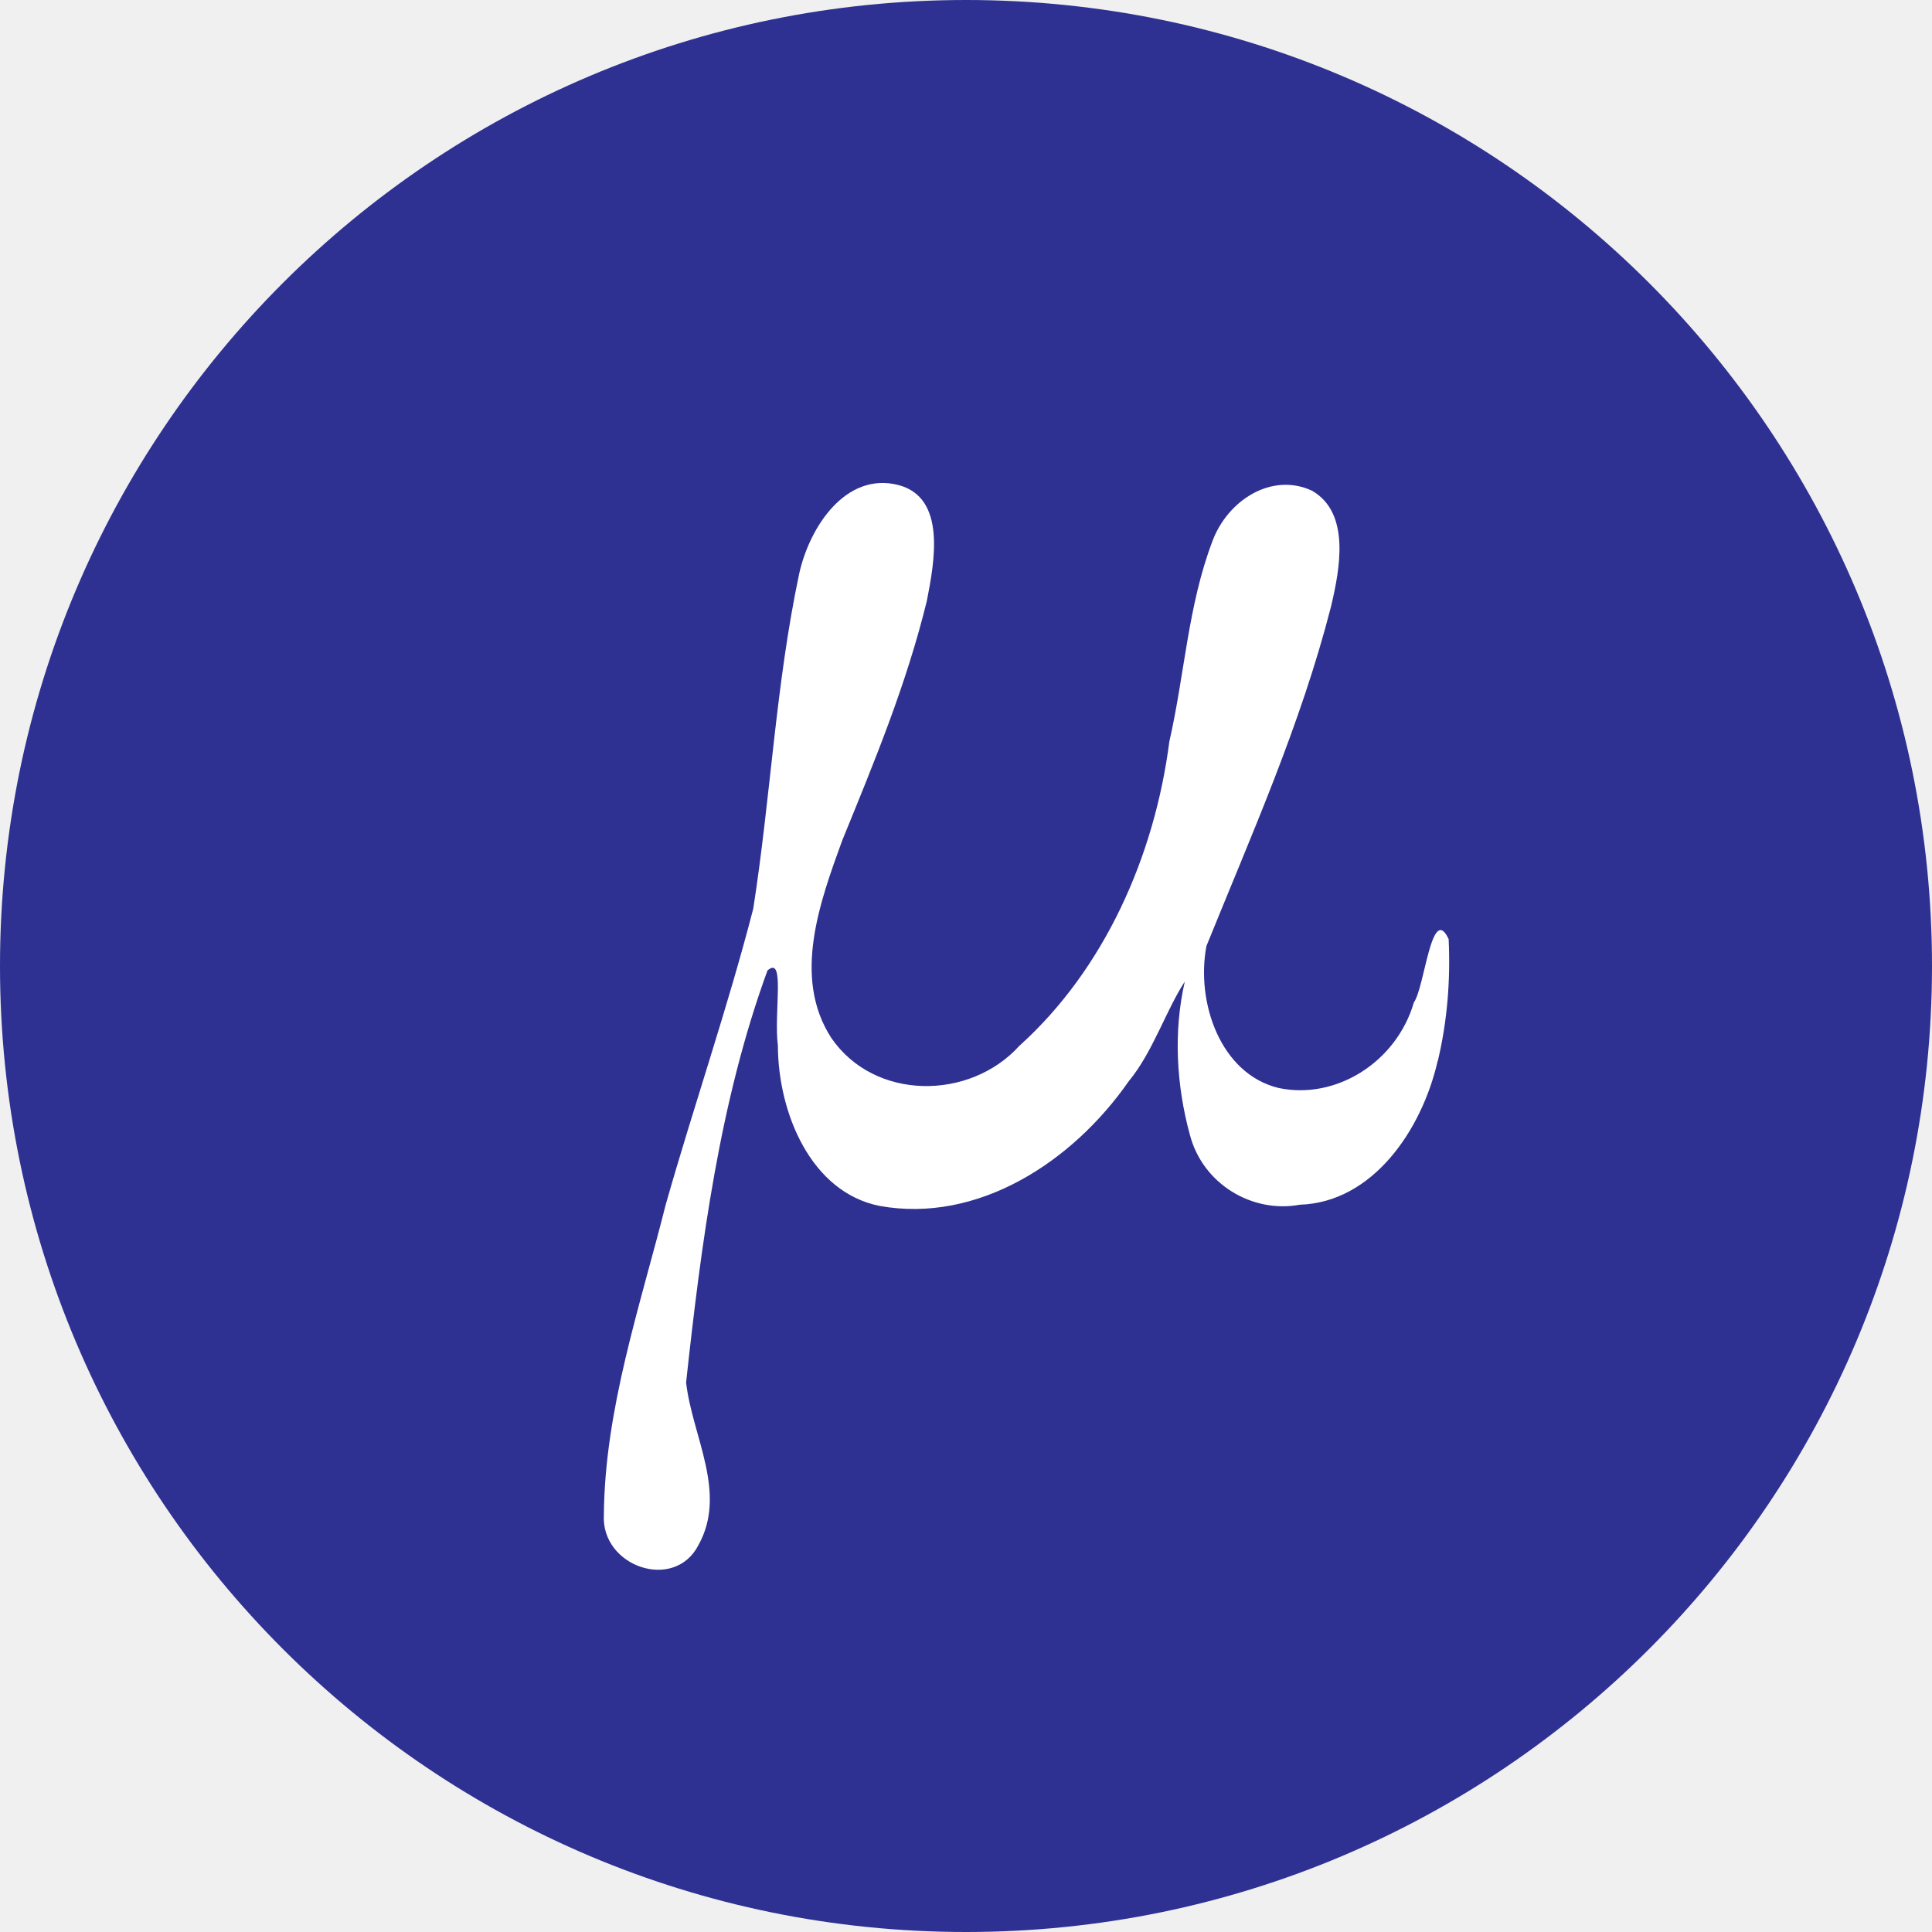
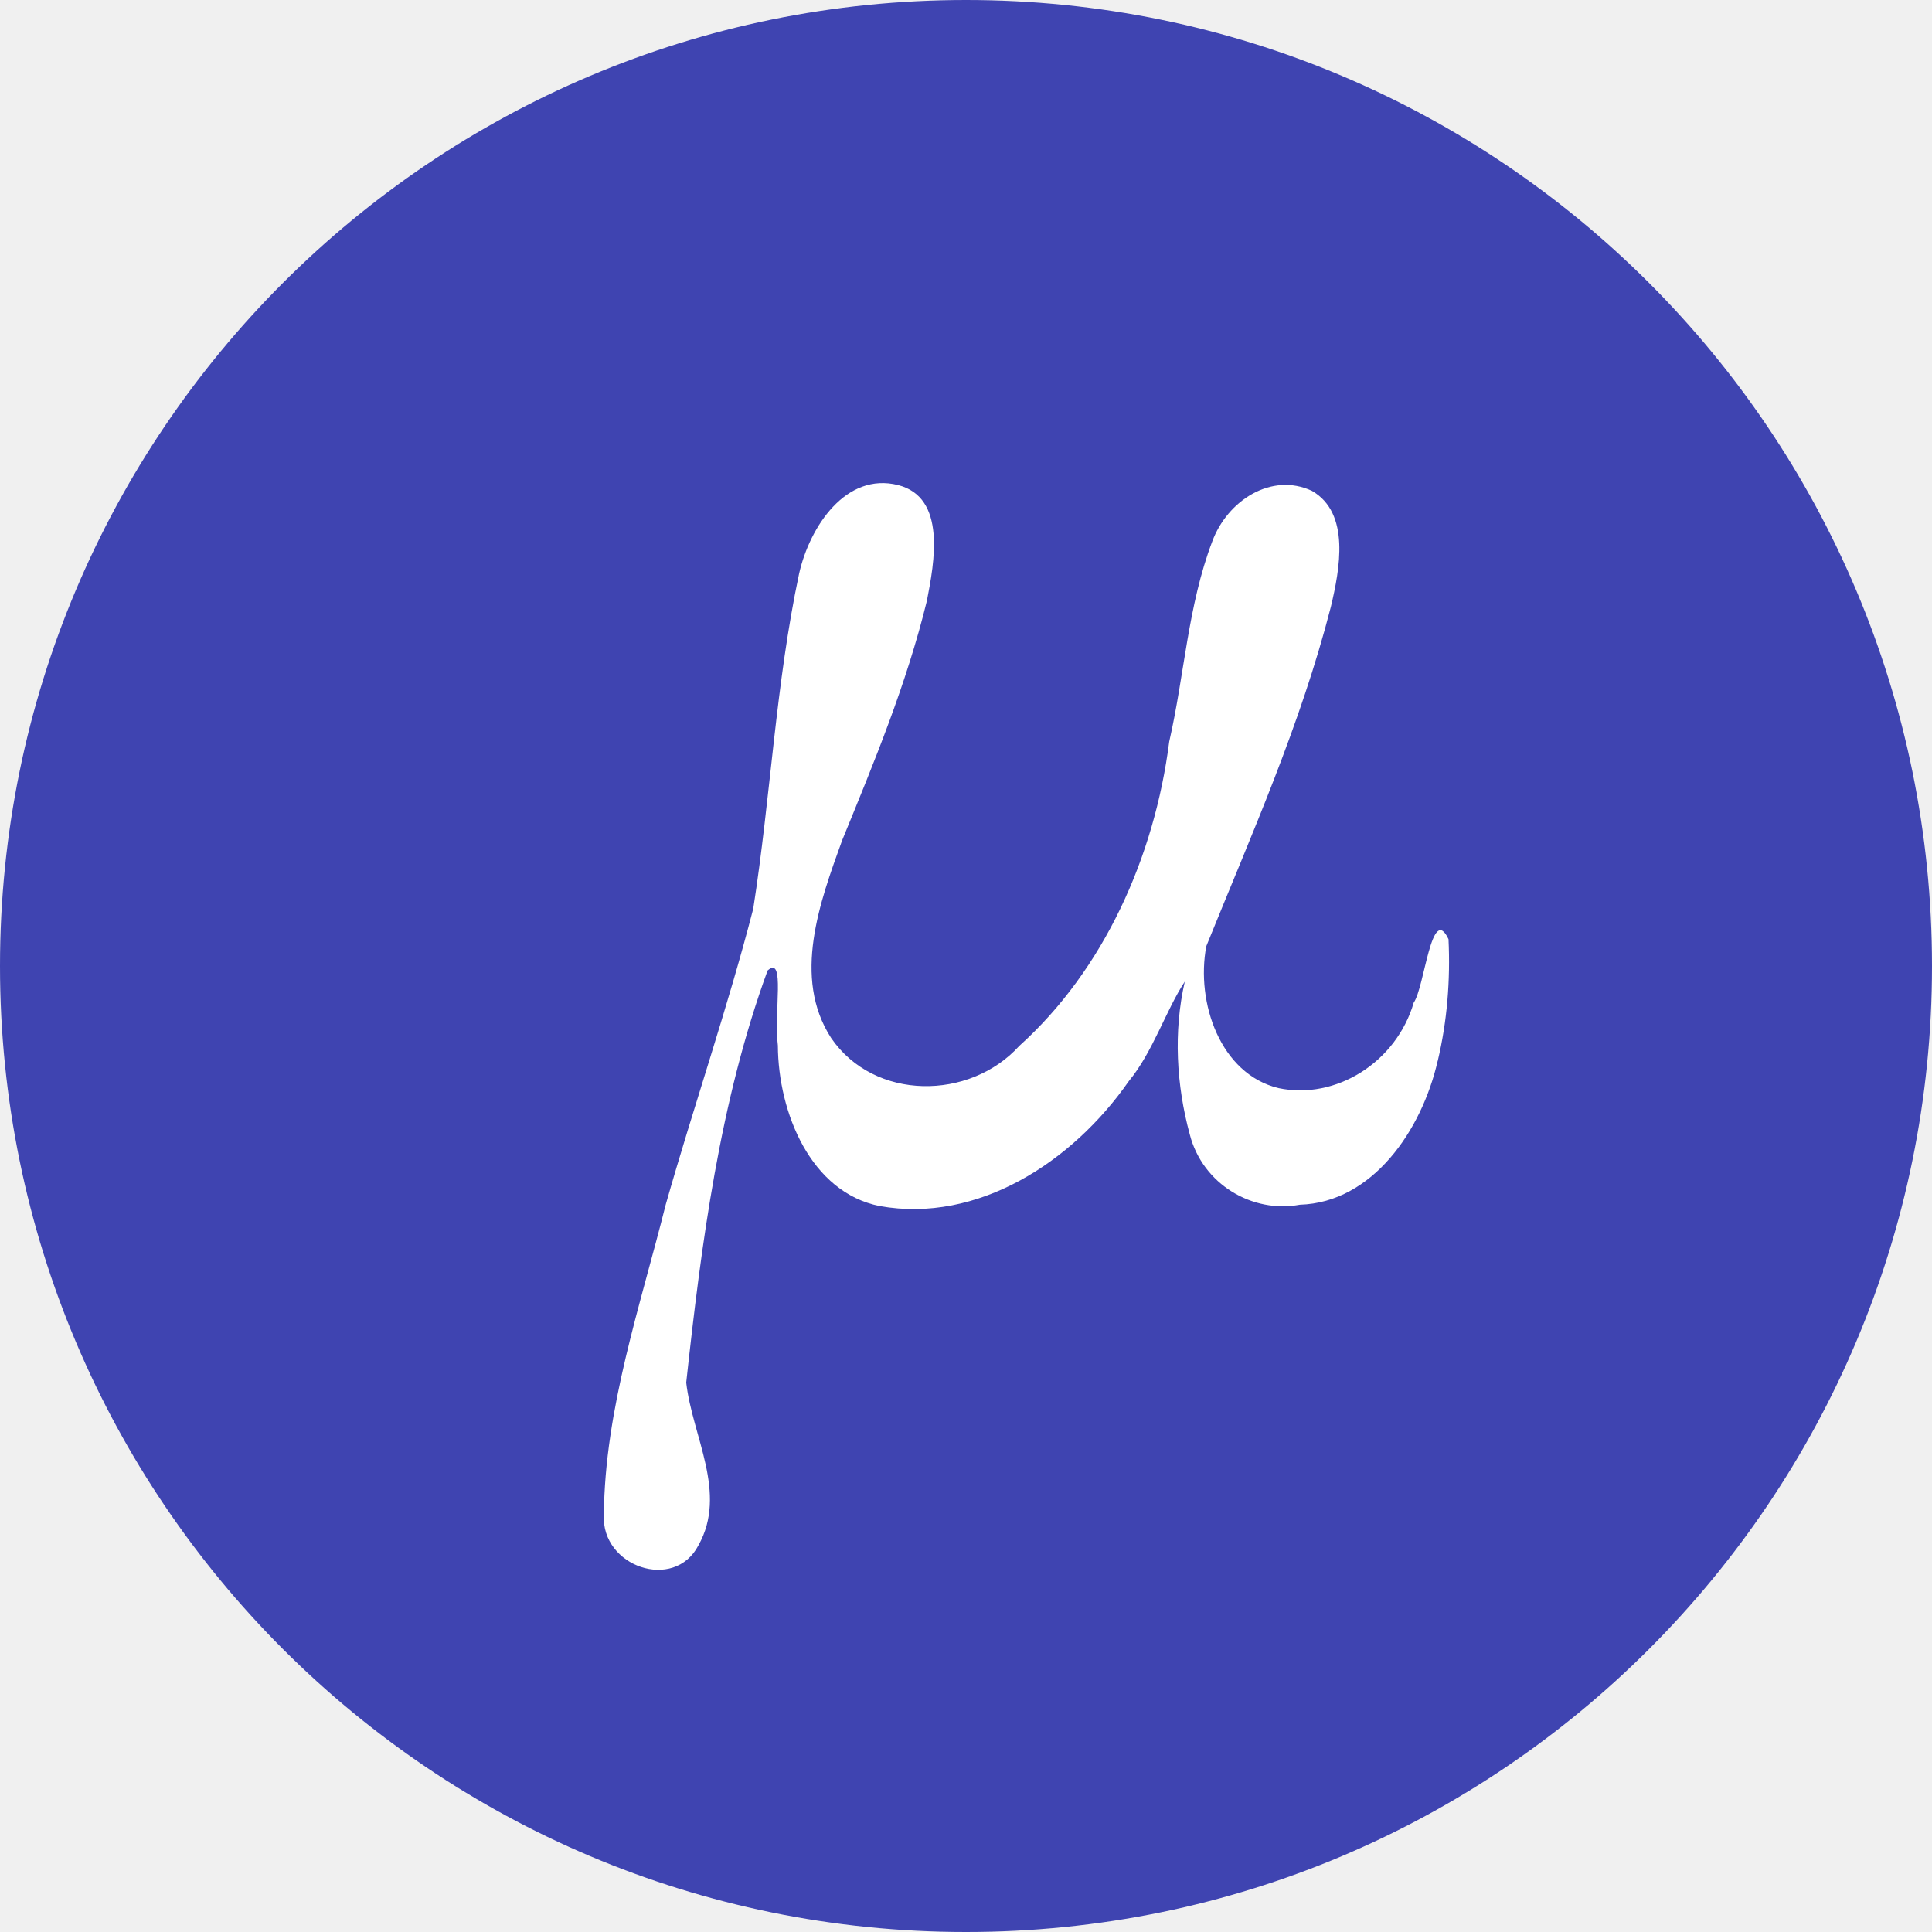
<svg xmlns="http://www.w3.org/2000/svg" width="16" height="16" version="1.1">
-   <circle style="fill:#2e3192" cx="8" cy="8" r="8" />
-   <path style="fill:#ffffff" d="M 11.906,8.787 C 11.775,9.36 11.367,9.958 10.764,9.977 10.374,10.05 9.959,9.808 9.853,9.394 9.742,8.986 9.717,8.542 9.812,8.129 9.657,8.365 9.547,8.714 9.348,8.954 8.88,9.627 8.095,10.133 7.285,9.987 6.716,9.874 6.444,9.218 6.442,8.658 6.407,8.384 6.506,7.906 6.356,8.037 5.96,9.121 5.807,10.3 5.682,11.449 5.732,11.893 6.027,12.363 5.783,12.798 5.583,13.183 4.977,12.973 5.001,12.546 5.008,11.669 5.302,10.815 5.513,9.977 5.746,9.157 6.025,8.351 6.238,7.526 6.383,6.598 6.424,5.668 6.619,4.749 6.706,4.359 7.006,3.908 7.437,4.016 7.841,4.118 7.738,4.657 7.676,4.975 7.507,5.667 7.242,6.306 6.975,6.96 6.79,7.469 6.56,8.094 6.884,8.595 7.242,9.118 8.032,9.114 8.442,8.661 9.142,8.031 9.561,7.096 9.684,6.141 9.811,5.585 9.838,5.017 10.04,4.484 c 0.125,-0.34 0.491,-0.576 0.826,-0.42 0.32,0.185 0.23,0.65 0.157,0.959 -0.251,0.979 -0.656,1.883 -1.032,2.812 -0.088,0.468 0.117,1.058 0.597,1.175 0.476,0.101 0.977,-0.214 1.121,-0.708 0.09,-0.126 0.146,-0.826 0.288,-0.525 0.016,0.339 -0.011,0.681 -0.09,1.011 z" />
+   <circle cx="8" cy="8" r="8" style="fill:#3f44b1" />
+   <path d="m11.906 8.787c-0.131 0.573-0.539 1.172-1.142 1.19-0.39 0.073-0.805-0.168-0.911-0.583-0.111-0.408-0.136-0.851-0.041-1.265-0.156 0.236-0.265 0.585-0.464 0.825-0.469 0.673-1.253 1.179-2.063 1.034-0.569-0.114-0.84-0.77-0.843-1.33-0.035-0.274 0.064-0.752-0.085-0.621-0.396 1.084-0.549 2.263-0.674 3.413 0.05 0.444 0.345 0.914 0.101 1.348-0.2 0.385-0.806 0.176-0.783-0.252 0.007-0.877 0.302-1.731 0.512-2.569 0.233-0.82 0.512-1.626 0.725-2.451 0.145-0.928 0.185-1.858 0.38-2.776 0.088-0.39 0.388-0.841 0.819-0.733 0.403 0.102 0.301 0.641 0.239 0.959-0.169 0.691-0.435 1.331-0.702 1.984-0.184 0.509-0.415 1.134-0.091 1.636 0.358 0.523 1.148 0.518 1.558 0.066 0.7-0.63 1.12-1.565 1.242-2.52 0.127-0.556 0.154-1.124 0.356-1.657 0.125-0.34 0.491-0.576 0.826-0.42 0.32 0.185 0.23 0.65 0.157 0.959-0.251 0.979-0.656 1.883-1.032 2.812-0.088 0.468 0.117 1.058 0.597 1.175 0.476 0.101 0.977-0.214 1.121-0.708 0.09-0.126 0.146-0.826 0.288-0.525 0.016 0.339-0.011 0.681-0.09 1.011z" style="fill:#ffffff" />
</svg>
